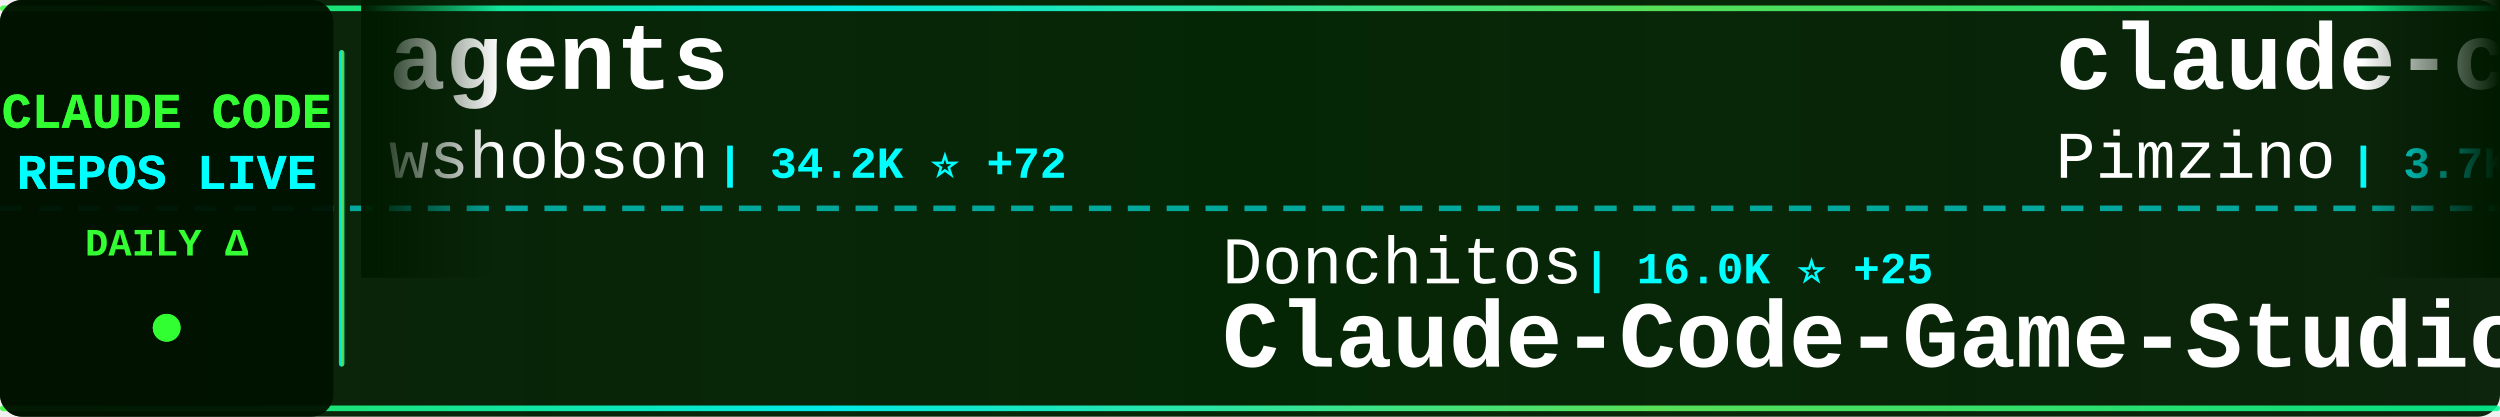
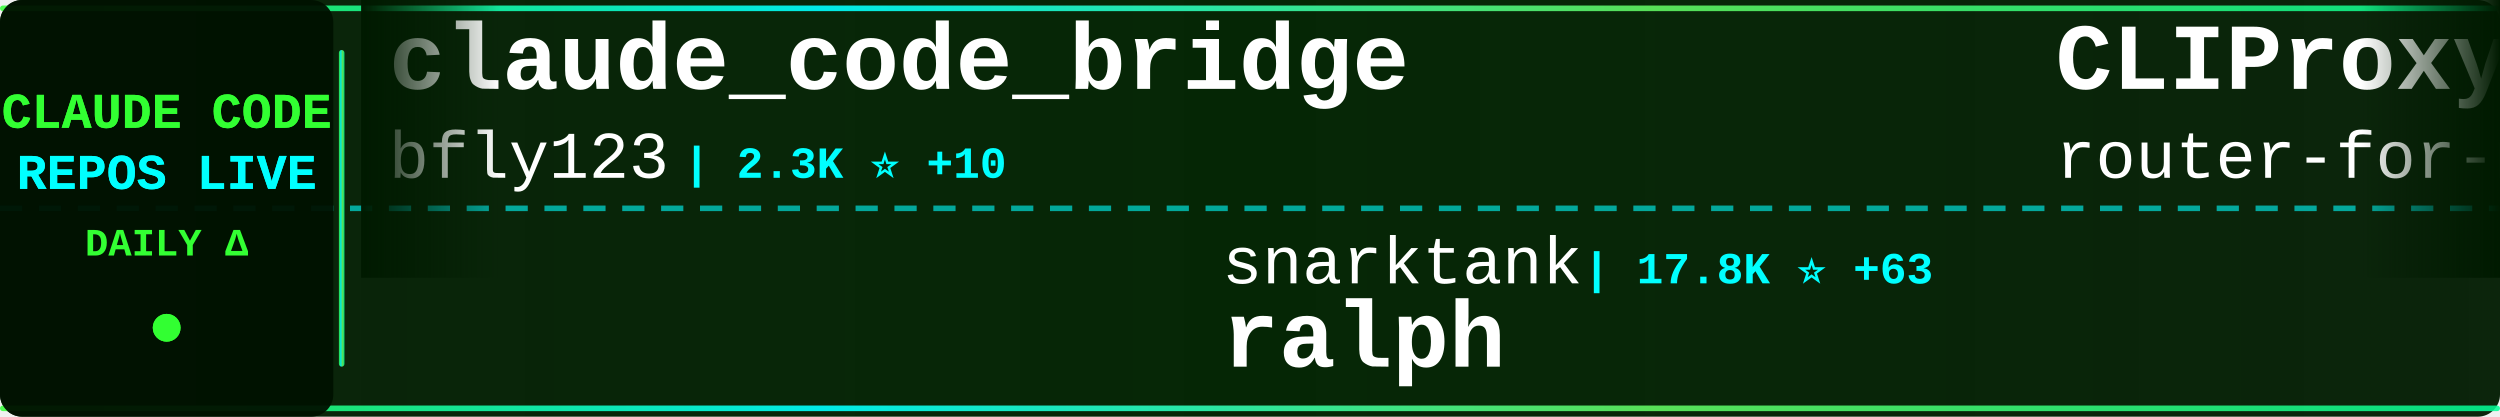
<svg xmlns="http://www.w3.org/2000/svg" width="900" height="150">
  <defs>
    <linearGradient id="tickerBg" x1="0%" y1="0%" x2="100%" y2="0%">
      <stop offset="0%" style="stop-color:#001a00;stop-opacity:0.95" />
      <stop offset="50%" style="stop-color:#002200;stop-opacity:0.98" />
      <stop offset="100%" style="stop-color:#001a00;stop-opacity:0.95" />
    </linearGradient>
    <linearGradient id="borderGrad" x1="0%" y1="0%" x2="100%" y2="0%">
      <stop offset="0%" style="stop-color:#33ff33;stop-opacity:0.85">
        <animate attributeName="stop-opacity" values="0.85;1;0.85" dur="2s" repeatCount="indefinite" />
      </stop>
      <stop offset="33%" style="stop-color:#00ffff;stop-opacity:0.9">
        <animate attributeName="stop-opacity" values="0.9;1;0.9" dur="2.2s" repeatCount="indefinite" />
      </stop>
      <stop offset="66%" style="stop-color:#66ff66;stop-opacity:0.85">
        <animate attributeName="stop-opacity" values="0.85;1;0.85" dur="1.8s" repeatCount="indefinite" />
      </stop>
      <stop offset="100%" style="stop-color:#00ff99;stop-opacity:0.85">
        <animate attributeName="stop-opacity" values="0.85;1;0.85" dur="2s" repeatCount="indefinite" />
      </stop>
    </linearGradient>
    <filter id="textGlow">
      <feGaussianBlur stdDeviation="0.1" result="coloredBlur" />
      <feMerge>
        <feMergeNode in="coloredBlur" />
        <feMergeNode in="SourceGraphic" />
      </feMerge>
    </filter>
    <filter id="metricGlow">
      <feGaussianBlur stdDeviation="0.2" result="coloredBlur" />
      <feMerge>
        <feMergeNode in="coloredBlur" />
        <feMergeNode in="SourceGraphic" />
      </feMerge>
    </filter>
    <linearGradient id="leftFade" x1="0%" y1="0%" x2="100%" y2="0%">
      <stop offset="0%" style="stop-color:#001a00;stop-opacity:1" />
      <stop offset="100%" style="stop-color:#001a00;stop-opacity:0" />
    </linearGradient>
    <linearGradient id="rightFade" x1="0%" y1="0%" x2="100%" y2="0%">
      <stop offset="0%" style="stop-color:#001a00;stop-opacity:0" />
      <stop offset="100%" style="stop-color:#001a00;stop-opacity:1" />
    </linearGradient>
  </defs>
  <rect width="900" height="150" fill="url(#tickerBg)" rx="8" />
  <rect x="0" y="2" width="900" height="2" fill="url(#borderGrad)" rx="1" />
  <rect x="0" y="146" width="900" height="2" fill="url(#borderGrad)" rx="1" />
  <line x1="0" y1="75" x2="900" y2="75" stroke="#00ffff" stroke-width="2" stroke-dasharray="8 6" opacity="0.6" />
  <rect x="0" y="0" width="120" height="150" fill="#001100" opacity="0.95" rx="8" />
  <text x="60" y="46" font-family="'Courier New', monospace" font-size="18" font-weight="bold" fill="#33ff33" text-anchor="middle" filter="url(#textGlow)">
    CLAUDE CODE
  </text>
  <text x="60" y="68" font-family="'Courier New', monospace" font-size="18" font-weight="bold" fill="#00ffff" text-anchor="middle" filter="url(#textGlow)">
    REPOS LIVE
  </text>
  <text x="60" y="92" font-family="'Courier New', monospace" font-size="14" font-weight="bold" fill="#33ff33" text-anchor="middle">
    DAILY Δ
  </text>
  <circle cx="60" cy="118" r="5" fill="#33ff33" filter="url(#metricGlow)">
    <animate attributeName="r" values="4;6;4" dur="1.5s" repeatCount="indefinite" />
    <animate attributeName="opacity" values="0.6;1;0.6" dur="1.5s" repeatCount="indefinite" />
  </circle>
  <rect x="122" y="18" width="2" height="114" fill="url(#borderGrad)" rx="1" />
  <clipPath id="tickerClip">
    <rect x="130" y="0" width="770" height="150" />
  </clipPath>
  <g clip-path="url(#tickerClip)">
    <g id="tickerItems">
      <animateTransform attributeName="transform" attributeType="XML" type="translate" from="0 0" to="-3000 0" dur="54s" repeatCount="indefinite" />
      <g transform="translate(0, 0)">
-         <text x="140" y="32" font-family="'Courier New', monospace" font-size="34" font-weight="bold" fill="#ffffff">agents</text>
-         <text x="140" y="64" font-family="'Courier New', monospace" font-size="24" font-weight="normal" fill="#ffffff" opacity="1.0">wshobson</text>
-         <text x="258" y="64" font-family="'Courier New', monospace" font-size="16" font-weight="bold" fill="#00ffff"> | 34.2K ⭐ +72</text>
+         <text x="140" y="32" font-family="'Courier New', monospace" font-size="34" font-weight="bold" fill="#ffffff">claude_code_bridge</text>
+         <text x="140" y="64" font-family="'Courier New', monospace" font-size="24" font-weight="normal" fill="#ffffff" opacity="1.0">bfly123</text>
+         <text x="246" y="64" font-family="'Courier New', monospace" font-size="16" font-weight="bold" fill="#00ffff"> | 2.3K ⭐ +10</text>
      </g>
      <g transform="translate(300, 0)">
-         <text x="140" y="102" font-family="'Courier New', monospace" font-size="24" font-weight="normal" fill="#ffffff" opacity="1.0">Donchitos</text>
-         <text x="270" y="102" font-family="'Courier New', monospace" font-size="16" font-weight="bold" fill="#00ffff"> | 16.0K ⭐ +25</text>
-         <text x="140" y="132" font-family="'Courier New', monospace" font-size="34" font-weight="bold" fill="#ffffff">Claude-Code-Game-Studios</text>
+         <text x="140" y="102" font-family="'Courier New', monospace" font-size="24" font-weight="normal" fill="#ffffff" opacity="1.0">snarktank</text>
+         <text x="270" y="102" font-family="'Courier New', monospace" font-size="16" font-weight="bold" fill="#00ffff"> | 17.8K ⭐ +63</text>
+         <text x="140" y="132" font-family="'Courier New', monospace" font-size="34" font-weight="bold" fill="#ffffff">ralph</text>
      </g>
      <g transform="translate(600, 0)">
-         <text x="140" y="32" font-family="'Courier New', monospace" font-size="34" font-weight="bold" fill="#ffffff">claude-code-spec-workflo...</text>
-         <text x="140" y="64" font-family="'Courier New', monospace" font-size="24" font-weight="normal" fill="#ffffff" opacity="1.0">Pimzino</text>
-         <text x="246" y="64" font-family="'Courier New', monospace" font-size="16" font-weight="bold" fill="#00ffff"> | 3.7K ⭐ +8</text>
+         <text x="140" y="32" font-family="'Courier New', monospace" font-size="34" font-weight="bold" fill="#ffffff">CLIProxyAPI</text>
+         <text x="140" y="64" font-family="'Courier New', monospace" font-size="24" font-weight="normal" fill="#ffffff" opacity="1.0">router-for-me</text>
+         <text x="318" y="64" font-family="'Courier New', monospace" font-size="16" font-weight="bold" fill="#00ffff"> | 28.5K ⭐ +338</text>
      </g>
      <g transform="translate(900, 0)">
-         <text x="140" y="102" font-family="'Courier New', monospace" font-size="24" font-weight="normal" fill="#ffffff" opacity="1.0">pengchengneo</text>
-         <text x="306" y="102" font-family="'Courier New', monospace" font-size="16" font-weight="bold" fill="#00ffff"> | 1.2K ⭐ +8</text>
-         <text x="140" y="132" font-family="'Courier New', monospace" font-size="34" font-weight="bold" fill="#ffffff">Claude-Code</text>
+         <text x="140" y="102" font-family="'Courier New', monospace" font-size="24" font-weight="normal" fill="#ffffff" opacity="1.0">777genius</text>
+         <text x="270" y="102" font-family="'Courier New', monospace" font-size="16" font-weight="bold" fill="#00ffff"> | 899 ⭐</text>
+         <text x="140" y="132" font-family="'Courier New', monospace" font-size="34" font-weight="bold" fill="#ffffff">claude-code-source-code</text>
      </g>
      <g transform="translate(1200, 0)">
-         <text x="140" y="32" font-family="'Courier New', monospace" font-size="34" font-weight="bold" fill="#ffffff">Open-ClaudeCode</text>
-         <text x="140" y="64" font-family="'Courier New', monospace" font-size="24" font-weight="normal" fill="#ffffff" opacity="1.0">LING71671</text>
-         <text x="270" y="64" font-family="'Courier New', monospace" font-size="16" font-weight="bold" fill="#00ffff"> | 777 ⭐ +7</text>
+         <text x="140" y="32" font-family="'Courier New', monospace" font-size="34" font-weight="bold" fill="#ffffff">claude-code-system-promp...</text>
+         <text x="140" y="64" font-family="'Courier New', monospace" font-size="24" font-weight="normal" fill="#ffffff" opacity="1.0">Piebald-AI</text>
+         <text x="282" y="64" font-family="'Courier New', monospace" font-size="16" font-weight="bold" fill="#00ffff"> | 9.4K ⭐ +52</text>
      </g>
      <g transform="translate(1500, 0)">
-         <text x="140" y="102" font-family="'Courier New', monospace" font-size="24" font-weight="normal" fill="#ffffff" opacity="1.0">Windy3f3f3f3f</text>
-         <text x="318" y="102" font-family="'Courier New', monospace" font-size="16" font-weight="bold" fill="#00ffff"> | 2.0K ⭐ +11</text>
-         <text x="140" y="132" font-family="'Courier New', monospace" font-size="34" font-weight="bold" fill="#ffffff">how-claude-code-works</text>
+         <text x="140" y="102" font-family="'Courier New', monospace" font-size="24" font-weight="normal" fill="#ffffff" opacity="1.0">sugyan</text>
+         <text x="234" y="102" font-family="'Courier New', monospace" font-size="16" font-weight="bold" fill="#00ffff"> | 1.1K ⭐ +6</text>
+         <text x="140" y="132" font-family="'Courier New', monospace" font-size="34" font-weight="bold" fill="#ffffff">claude-code-webui</text>
      </g>
      <g transform="translate(1800, 0)">
-         <text x="140" y="32" font-family="'Courier New', monospace" font-size="34" font-weight="bold" fill="#ffffff">claude-code-my-workflow</text>
-         <text x="140" y="64" font-family="'Courier New', monospace" font-size="24" font-weight="normal" fill="#ffffff" opacity="1.0">pedrohcgs</text>
-         <text x="270" y="64" font-family="'Courier New', monospace" font-size="16" font-weight="bold" fill="#00ffff"> | 983 ⭐ +12</text>
+         <text x="140" y="32" font-family="'Courier New', monospace" font-size="34" font-weight="bold" fill="#ffffff">Claude-Code-x-OpenClaw-G...</text>
+         <text x="140" y="64" font-family="'Courier New', monospace" font-size="24" font-weight="normal" fill="#ffffff" opacity="1.0">KimYx0207</text>
+         <text x="270" y="64" font-family="'Courier New', monospace" font-size="16" font-weight="bold" fill="#00ffff"> | 3.5K ⭐ +12</text>
      </g>
      <g transform="translate(2100, 0)">
-         <text x="140" y="102" font-family="'Courier New', monospace" font-size="24" font-weight="normal" fill="#ffffff" opacity="1.0">zebbern</text>
-         <text x="246" y="102" font-family="'Courier New', monospace" font-size="16" font-weight="bold" fill="#00ffff"> | 4.0K ⭐ +24</text>
-         <text x="140" y="132" font-family="'Courier New', monospace" font-size="34" font-weight="bold" fill="#ffffff">claude-code-guide</text>
+         <text x="140" y="102" font-family="'Courier New', monospace" font-size="24" font-weight="normal" fill="#ffffff" opacity="1.0">LING71671</text>
+         <text x="270" y="102" font-family="'Courier New', monospace" font-size="16" font-weight="bold" fill="#00ffff"> | 777 ⭐ +6</text>
+         <text x="140" y="132" font-family="'Courier New', monospace" font-size="34" font-weight="bold" fill="#ffffff">Open-ClaudeCode</text>
      </g>
      <g transform="translate(2400, 0)">
-         <text x="140" y="32" font-family="'Courier New', monospace" font-size="34" font-weight="bold" fill="#ffffff">claude-code-proxy</text>
-         <text x="140" y="64" font-family="'Courier New', monospace" font-size="24" font-weight="normal" fill="#ffffff" opacity="1.0">fuergaosi233</text>
-         <text x="306" y="64" font-family="'Courier New', monospace" font-size="16" font-weight="bold" fill="#00ffff"> | 2.5K ⭐ +11</text>
+         <text x="140" y="32" font-family="'Courier New', monospace" font-size="34" font-weight="bold" fill="#ffffff">claude-code-telegram</text>
+         <text x="140" y="64" font-family="'Courier New', monospace" font-size="24" font-weight="normal" fill="#ffffff" opacity="1.0">RichardAtCT</text>
+         <text x="294" y="64" font-family="'Courier New', monospace" font-size="16" font-weight="bold" fill="#00ffff"> | 2.5K ⭐ +2</text>
      </g>
      <g transform="translate(2700, 0)">
-         <text x="140" y="102" font-family="'Courier New', monospace" font-size="24" font-weight="normal" fill="#ffffff" opacity="1.0">anthropics</text>
-         <text x="282" y="102" font-family="'Courier New', monospace" font-size="16" font-weight="bold" fill="#00ffff"> | 800 ⭐ +1</text>
-         <text x="140" y="132" font-family="'Courier New', monospace" font-size="34" font-weight="bold" fill="#ffffff">claude-code-base-action</text>
+         <text x="140" y="102" font-family="'Courier New', monospace" font-size="24" font-weight="normal" fill="#ffffff" opacity="1.0">rohitg00</text>
+         <text x="258" y="102" font-family="'Courier New', monospace" font-size="16" font-weight="bold" fill="#00ffff"> | 1.4K ⭐ +16</text>
+         <text x="140" y="132" font-family="'Courier New', monospace" font-size="34" font-weight="bold" fill="#ffffff">awesome-claude-code-tool...</text>
      </g>
      <g transform="translate(3000, 0)">
-         <text x="140" y="32" font-family="'Courier New', monospace" font-size="34" font-weight="bold" fill="#ffffff">agents</text>
-         <text x="140" y="64" font-family="'Courier New', monospace" font-size="24" font-weight="normal" fill="#ffffff" opacity="1.0">wshobson</text>
-         <text x="258" y="64" font-family="'Courier New', monospace" font-size="16" font-weight="bold" fill="#00ffff"> | 34.2K ⭐ +72</text>
+         <text x="140" y="32" font-family="'Courier New', monospace" font-size="34" font-weight="bold" fill="#ffffff">claude_code_bridge</text>
+         <text x="140" y="64" font-family="'Courier New', monospace" font-size="24" font-weight="normal" fill="#ffffff" opacity="1.0">bfly123</text>
+         <text x="246" y="64" font-family="'Courier New', monospace" font-size="16" font-weight="bold" fill="#00ffff"> | 2.3K ⭐ +10</text>
      </g>
      <g transform="translate(3300, 0)">
-         <text x="140" y="102" font-family="'Courier New', monospace" font-size="24" font-weight="normal" fill="#ffffff" opacity="1.0">Donchitos</text>
-         <text x="270" y="102" font-family="'Courier New', monospace" font-size="16" font-weight="bold" fill="#00ffff"> | 16.0K ⭐ +25</text>
-         <text x="140" y="132" font-family="'Courier New', monospace" font-size="34" font-weight="bold" fill="#ffffff">Claude-Code-Game-Studios</text>
+         <text x="140" y="102" font-family="'Courier New', monospace" font-size="24" font-weight="normal" fill="#ffffff" opacity="1.0">snarktank</text>
+         <text x="270" y="102" font-family="'Courier New', monospace" font-size="16" font-weight="bold" fill="#00ffff"> | 17.8K ⭐ +63</text>
+         <text x="140" y="132" font-family="'Courier New', monospace" font-size="34" font-weight="bold" fill="#ffffff">ralph</text>
      </g>
      <g transform="translate(3600, 0)">
-         <text x="140" y="32" font-family="'Courier New', monospace" font-size="34" font-weight="bold" fill="#ffffff">claude-code-spec-workflo...</text>
-         <text x="140" y="64" font-family="'Courier New', monospace" font-size="24" font-weight="normal" fill="#ffffff" opacity="1.0">Pimzino</text>
-         <text x="246" y="64" font-family="'Courier New', monospace" font-size="16" font-weight="bold" fill="#00ffff"> | 3.7K ⭐ +8</text>
+         <text x="140" y="32" font-family="'Courier New', monospace" font-size="34" font-weight="bold" fill="#ffffff">CLIProxyAPI</text>
+         <text x="140" y="64" font-family="'Courier New', monospace" font-size="24" font-weight="normal" fill="#ffffff" opacity="1.0">router-for-me</text>
+         <text x="318" y="64" font-family="'Courier New', monospace" font-size="16" font-weight="bold" fill="#00ffff"> | 28.5K ⭐ +338</text>
      </g>
      <g transform="translate(3900, 0)">
-         <text x="140" y="102" font-family="'Courier New', monospace" font-size="24" font-weight="normal" fill="#ffffff" opacity="1.0">pengchengneo</text>
-         <text x="306" y="102" font-family="'Courier New', monospace" font-size="16" font-weight="bold" fill="#00ffff"> | 1.2K ⭐ +8</text>
-         <text x="140" y="132" font-family="'Courier New', monospace" font-size="34" font-weight="bold" fill="#ffffff">Claude-Code</text>
+         <text x="140" y="102" font-family="'Courier New', monospace" font-size="24" font-weight="normal" fill="#ffffff" opacity="1.0">777genius</text>
+         <text x="270" y="102" font-family="'Courier New', monospace" font-size="16" font-weight="bold" fill="#00ffff"> | 899 ⭐</text>
+         <text x="140" y="132" font-family="'Courier New', monospace" font-size="34" font-weight="bold" fill="#ffffff">claude-code-source-code</text>
      </g>
    </g>
  </g>
  <rect x="130" y="0" width="50" height="100" fill="url(#leftFade)" />
  <rect x="850" y="0" width="50" height="100" fill="url(#rightFade)" />
</svg>
